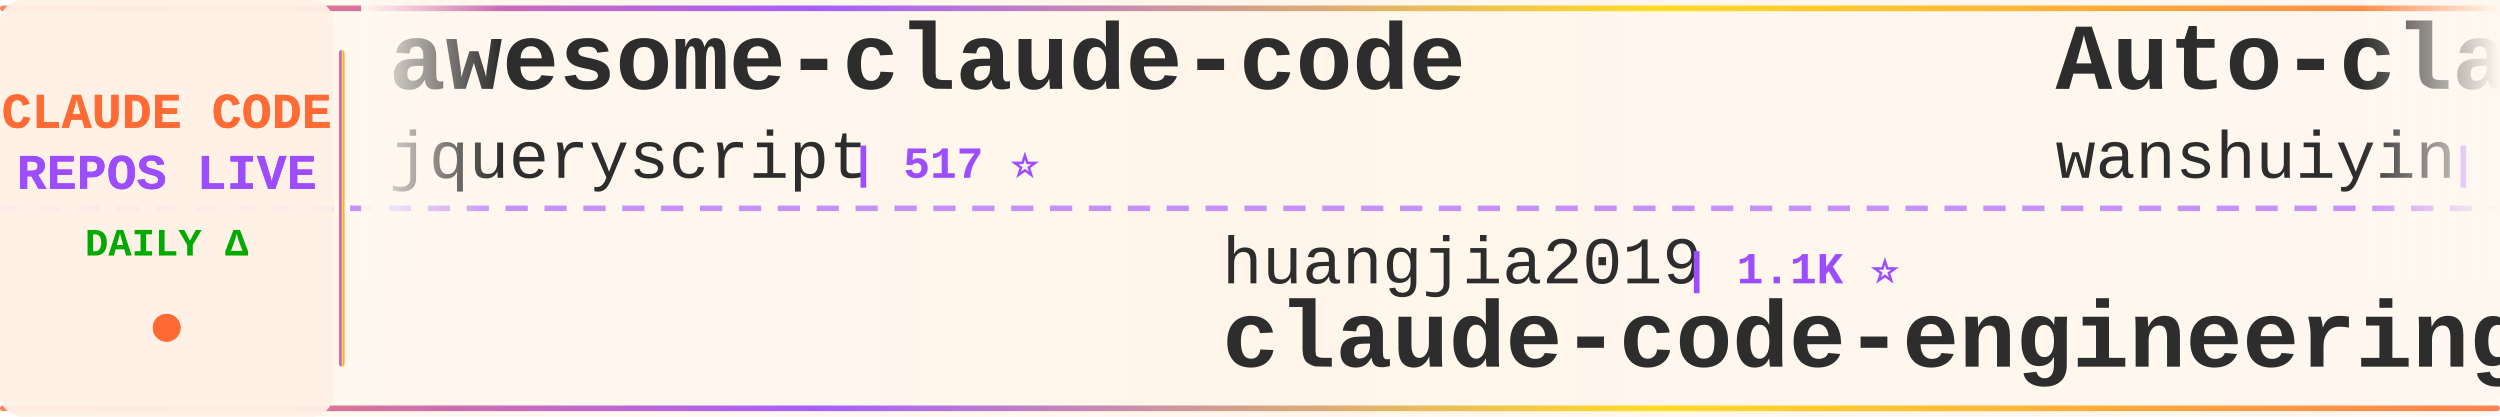
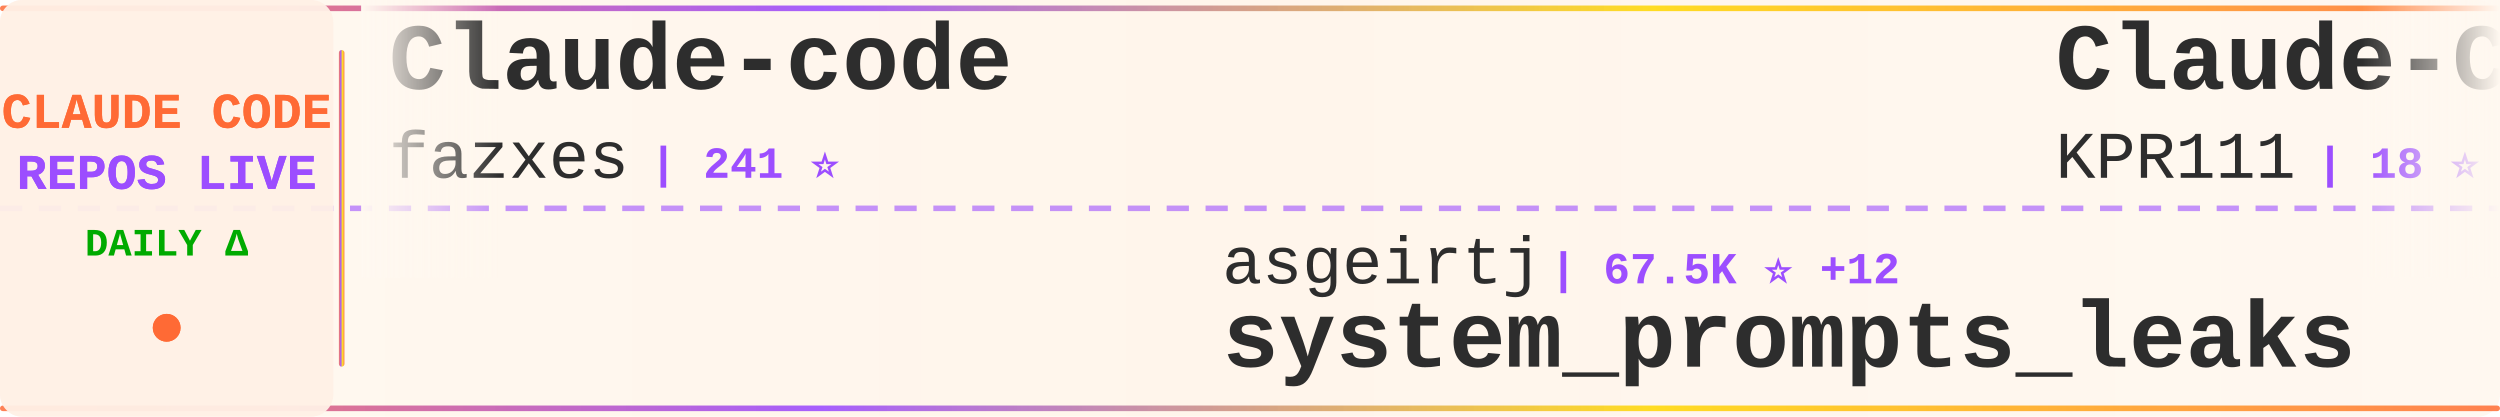
<svg xmlns="http://www.w3.org/2000/svg" width="900" height="150">
  <defs>
    <linearGradient id="tickerBg" x1="0%" y1="0%" x2="100%" y2="0%">
      <stop offset="0%" style="stop-color:#fff8f0;stop-opacity:0.98" />
      <stop offset="50%" style="stop-color:#fff5eb;stop-opacity:1" />
      <stop offset="100%" style="stop-color:#fff8f0;stop-opacity:0.98" />
    </linearGradient>
    <linearGradient id="borderGrad" x1="0%" y1="0%" x2="100%" y2="0%">
      <stop offset="0%" style="stop-color:#FF6B35;stop-opacity:0.85">
        <animate attributeName="stop-opacity" values="0.85;1;0.85" dur="2s" repeatCount="indefinite" />
      </stop>
      <stop offset="33%" style="stop-color:#9C4EFF;stop-opacity:0.9">
        <animate attributeName="stop-opacity" values="0.9;1;0.9" dur="2.2s" repeatCount="indefinite" />
      </stop>
      <stop offset="66%" style="stop-color:#FFD700;stop-opacity:0.85">
        <animate attributeName="stop-opacity" values="0.85;1;0.85" dur="1.8s" repeatCount="indefinite" />
      </stop>
      <stop offset="100%" style="stop-color:#FF6B35;stop-opacity:0.85">
        <animate attributeName="stop-opacity" values="0.85;1;0.85" dur="2s" repeatCount="indefinite" />
      </stop>
    </linearGradient>
    <filter id="textGlow">
      <feGaussianBlur stdDeviation="0.15" result="coloredBlur" />
      <feMerge>
        <feMergeNode in="coloredBlur" />
        <feMergeNode in="SourceGraphic" />
      </feMerge>
    </filter>
    <filter id="metricGlow">
      <feGaussianBlur stdDeviation="0.2" result="coloredBlur" />
      <feMerge>
        <feMergeNode in="coloredBlur" />
        <feMergeNode in="SourceGraphic" />
      </feMerge>
    </filter>
    <linearGradient id="leftFade" x1="0%" y1="0%" x2="100%" y2="0%">
      <stop offset="0%" style="stop-color:#fff8f0;stop-opacity:1" />
      <stop offset="100%" style="stop-color:#fff8f0;stop-opacity:0" />
    </linearGradient>
    <linearGradient id="rightFade" x1="0%" y1="0%" x2="100%" y2="0%">
      <stop offset="0%" style="stop-color:#fff8f0;stop-opacity:0" />
      <stop offset="100%" style="stop-color:#fff8f0;stop-opacity:1" />
    </linearGradient>
  </defs>
  <rect width="900" height="150" fill="url(#tickerBg)" rx="8" />
  <rect x="0" y="2" width="900" height="2" fill="url(#borderGrad)" rx="1" />
  <rect x="0" y="146" width="900" height="2" fill="url(#borderGrad)" rx="1" />
  <line x1="0" y1="75" x2="900" y2="75" stroke="#9C4EFF" stroke-width="2" stroke-dasharray="8 6" opacity="0.6" />
  <rect x="0" y="0" width="120" height="150" fill="#fff0e6" opacity="0.95" rx="8" />
  <text x="60" y="46" font-family="'Courier New', monospace" font-size="18" font-weight="bold" fill="#FF6B35" text-anchor="middle" filter="url(#textGlow)">
    CLAUDE CODE
  </text>
  <text x="60" y="68" font-family="'Courier New', monospace" font-size="18" font-weight="bold" fill="#9C4EFF" text-anchor="middle" filter="url(#textGlow)">
    REPOS LIVE
  </text>
  <text x="60" y="92" font-family="'Courier New', monospace" font-size="14" font-weight="bold" fill="#00aa00" text-anchor="middle">
    DAILY Δ
  </text>
  <circle cx="60" cy="118" r="5" fill="#FF6B35" filter="url(#metricGlow)">
    <animate attributeName="r" values="4;6;4" dur="1.5s" repeatCount="indefinite" />
    <animate attributeName="opacity" values="0.6;1;0.6" dur="1.5s" repeatCount="indefinite" />
  </circle>
  <rect x="122" y="18" width="2" height="114" fill="url(#borderGrad)" rx="1" />
  <clipPath id="tickerClip">
    <rect x="130" y="0" width="770" height="150" />
  </clipPath>
  <g clip-path="url(#tickerClip)">
    <g id="tickerItems">
      <animateTransform attributeName="transform" attributeType="XML" type="translate" from="0 0" to="-3000 0" dur="54s" repeatCount="indefinite" />
      <g transform="translate(0, 0)">
-         <text x="140" y="32" font-family="'Courier New', monospace" font-size="34" font-weight="bold" fill="#2d2d2d">awesome-claude-code</text>
-         <text x="140" y="64" font-family="'Courier New', monospace" font-size="24" font-weight="normal" fill="#2d2d2d" opacity="1.0">jqueryscript</text>
-         <text x="306" y="64" font-family="'Courier New', monospace" font-size="16" font-weight="bold" fill="#9C4EFF"> | 517 ⭐</text>
+         <text x="140" y="32" font-family="'Courier New', monospace" font-size="34" font-weight="bold" fill="#2d2d2d">Claude-code</text>
+         <text x="140" y="64" font-family="'Courier New', monospace" font-size="24" font-weight="normal" fill="#2d2d2d" opacity="1.0">fazxes</text>
+         <text x="234" y="64" font-family="'Courier New', monospace" font-size="16" font-weight="bold" fill="#9C4EFF"> | 241 ⭐</text>
      </g>
      <g transform="translate(300, 0)">
-         <text x="140" y="102" font-family="'Courier New', monospace" font-size="24" font-weight="normal" fill="#2d2d2d" opacity="1.0">huangjia2019</text>
-         <text x="306" y="102" font-family="'Courier New', monospace" font-size="16" font-weight="bold" fill="#9C4EFF"> | 1.1K ⭐</text>
-         <text x="140" y="132" font-family="'Courier New', monospace" font-size="34" font-weight="bold" fill="#2d2d2d">claude-code-engineering</text>
+         <text x="140" y="102" font-family="'Courier New', monospace" font-size="24" font-weight="normal" fill="#2d2d2d" opacity="1.0">asgeirtj</text>
+         <text x="258" y="102" font-family="'Courier New', monospace" font-size="16" font-weight="bold" fill="#9C4EFF"> | 67.5K ⭐ +12</text>
+         <text x="140" y="132" font-family="'Courier New', monospace" font-size="34" font-weight="bold" fill="#2d2d2d">system_prompts_leaks</text>
      </g>
      <g transform="translate(600, 0)">
-         <text x="140" y="32" font-family="'Courier New', monospace" font-size="34" font-weight="bold" fill="#2d2d2d">Auto-claude-code-researc...</text>
-         <text x="140" y="64" font-family="'Courier New', monospace" font-size="24" font-weight="normal" fill="#2d2d2d" opacity="1.0">wanshuiyin</text>
-         <text x="282" y="64" font-family="'Courier New', monospace" font-size="16" font-weight="bold" fill="#9C4EFF"> | 16.3K ⭐ +10</text>
+         <text x="140" y="32" font-family="'Courier New', monospace" font-size="34" font-weight="bold" fill="#2d2d2d">Claude-Code</text>
+         <text x="140" y="64" font-family="'Courier New', monospace" font-size="24" font-weight="normal" fill="#2d2d2d" opacity="1.0">KPR111</text>
+         <text x="234" y="64" font-family="'Courier New', monospace" font-size="16" font-weight="bold" fill="#9C4EFF"> | 18 ⭐</text>
      </g>
      <g transform="translate(900, 0)">
-         <text x="140" y="102" font-family="'Courier New', monospace" font-size="24" font-weight="normal" fill="#2d2d2d" opacity="1.0">digitalsamba</text>
-         <text x="306" y="102" font-family="'Courier New', monospace" font-size="16" font-weight="bold" fill="#9C4EFF"> | 2.1K ⭐</text>
-         <text x="140" y="132" font-family="'Courier New', monospace" font-size="34" font-weight="bold" fill="#2d2d2d">claude-code-video-toolki...</text>
+         <text x="140" y="102" font-family="'Courier New', monospace" font-size="24" font-weight="normal" fill="#2d2d2d" opacity="1.0">darcyegb</text>
+         <text x="258" y="102" font-family="'Courier New', monospace" font-size="16" font-weight="bold" fill="#9C4EFF"> | 765 ⭐</text>
+         <text x="140" y="132" font-family="'Courier New', monospace" font-size="34" font-weight="bold" fill="#2d2d2d">ClaudeCodeAgents</text>
      </g>
      <g transform="translate(1200, 0)">
-         <text x="140" y="32" font-family="'Courier New', monospace" font-size="34" font-weight="bold" fill="#2d2d2d">claude-code-templates</text>
-         <text x="140" y="64" font-family="'Courier New', monospace" font-size="24" font-weight="normal" fill="#2d2d2d" opacity="1.0">davila7</text>
-         <text x="246" y="64" font-family="'Courier New', monospace" font-size="16" font-weight="bold" fill="#9C4EFF"> | 30.8K ⭐</text>
+         <text x="140" y="32" font-family="'Courier New', monospace" font-size="34" font-weight="bold" fill="#2d2d2d">claude_codex_bridge</text>
+         <text x="140" y="64" font-family="'Courier New', monospace" font-size="24" font-weight="normal" fill="#2d2d2d" opacity="1.0">SeemSeam</text>
+         <text x="258" y="64" font-family="'Courier New', monospace" font-size="16" font-weight="bold" fill="#9C4EFF"> | 3.5K ⭐ +1</text>
      </g>
      <g transform="translate(1500, 0)">
-         <text x="140" y="102" font-family="'Courier New', monospace" font-size="24" font-weight="normal" fill="#2d2d2d" opacity="1.0">VoltAgent</text>
-         <text x="270" y="102" font-family="'Courier New', monospace" font-size="16" font-weight="bold" fill="#9C4EFF"> | 25.2K ⭐ +3</text>
-         <text x="140" y="132" font-family="'Courier New', monospace" font-size="34" font-weight="bold" fill="#2d2d2d">awesome-claude-code-suba...</text>
+         <text x="140" y="102" font-family="'Courier New', monospace" font-size="24" font-weight="normal" fill="#2d2d2d" opacity="1.0">Tinkeringg-Lab</text>
+         <text x="330" y="102" font-family="'Courier New', monospace" font-size="16" font-weight="bold" fill="#9C4EFF"> | 212 ⭐</text>
+         <text x="140" y="132" font-family="'Courier New', monospace" font-size="34" font-weight="bold" fill="#2d2d2d">claude-code</text>
      </g>
      <g transform="translate(1800, 0)">
-         <text x="140" y="32" font-family="'Courier New', monospace" font-size="34" font-weight="bold" fill="#2d2d2d">Claude-Code</text>
-         <text x="140" y="64" font-family="'Courier New', monospace" font-size="24" font-weight="normal" fill="#2d2d2d" opacity="1.0">OrcaWhisper</text>
-         <text x="294" y="64" font-family="'Courier New', monospace" font-size="16" font-weight="bold" fill="#9C4EFF"> | 97 ⭐</text>
+         <text x="140" y="32" font-family="'Courier New', monospace" font-size="34" font-weight="bold" fill="#2d2d2d">claude-code</text>
+         <text x="140" y="64" font-family="'Courier New', monospace" font-size="24" font-weight="normal" fill="#2d2d2d" opacity="1.0">ochamber</text>
+         <text x="258" y="64" font-family="'Courier New', monospace" font-size="16" font-weight="bold" fill="#9C4EFF"> | 4 ⭐</text>
      </g>
      <g transform="translate(2100, 0)">
-         <text x="140" y="102" font-family="'Courier New', monospace" font-size="24" font-weight="normal" fill="#2d2d2d" opacity="1.0">FlorianBruniaux</text>
-         <text x="342" y="102" font-family="'Courier New', monospace" font-size="16" font-weight="bold" fill="#9C4EFF"> | 6.0K ⭐ +2</text>
-         <text x="140" y="132" font-family="'Courier New', monospace" font-size="34" font-weight="bold" fill="#2d2d2d">claude-code-ultimate-gui...</text>
+         <text x="140" y="102" font-family="'Courier New', monospace" font-size="24" font-weight="normal" fill="#2d2d2d" opacity="1.0">lintsinghua</text>
+         <text x="294" y="102" font-family="'Courier New', monospace" font-size="16" font-weight="bold" fill="#9C4EFF"> | 4.3K ⭐ +1</text>
+         <text x="140" y="132" font-family="'Courier New', monospace" font-size="34" font-weight="bold" fill="#2d2d2d">claude-code-book</text>
      </g>
      <g transform="translate(2400, 0)">
-         <text x="140" y="32" font-family="'Courier New', monospace" font-size="34" font-weight="bold" fill="#2d2d2d">claude-code</text>
-         <text x="140" y="64" font-family="'Courier New', monospace" font-size="24" font-weight="normal" fill="#2d2d2d" opacity="1.0">anthropics</text>
-         <text x="282" y="64" font-family="'Courier New', monospace" font-size="16" font-weight="bold" fill="#9C4EFF"> | 146.3K ⭐ +98</text>
+         <text x="140" y="32" font-family="'Courier New', monospace" font-size="34" font-weight="bold" fill="#2d2d2d">claude-code-guide</text>
+         <text x="140" y="64" font-family="'Courier New', monospace" font-size="24" font-weight="normal" fill="#2d2d2d" opacity="1.0">zebbern</text>
+         <text x="246" y="64" font-family="'Courier New', monospace" font-size="16" font-weight="bold" fill="#9C4EFF"> | 4.6K ⭐</text>
      </g>
      <g transform="translate(2700, 0)">
-         <text x="140" y="102" font-family="'Courier New', monospace" font-size="24" font-weight="normal" fill="#2d2d2d" opacity="1.0">chauncygu</text>
-         <text x="270" y="102" font-family="'Courier New', monospace" font-size="16" font-weight="bold" fill="#9C4EFF"> | 2.8K ⭐</text>
-         <text x="140" y="132" font-family="'Courier New', monospace" font-size="34" font-weight="bold" fill="#2d2d2d">collection-claude-code-s...</text>
+         <text x="140" y="102" font-family="'Courier New', monospace" font-size="24" font-weight="normal" fill="#2d2d2d" opacity="1.0">VILA-Lab</text>
+         <text x="258" y="102" font-family="'Courier New', monospace" font-size="16" font-weight="bold" fill="#9C4EFF"> | 2.1K ⭐</text>
+         <text x="140" y="132" font-family="'Courier New', monospace" font-size="34" font-weight="bold" fill="#2d2d2d">Dive-into-Claude-Code</text>
      </g>
      <g transform="translate(3000, 0)">
-         <text x="140" y="32" font-family="'Courier New', monospace" font-size="34" font-weight="bold" fill="#2d2d2d">awesome-claude-code</text>
-         <text x="140" y="64" font-family="'Courier New', monospace" font-size="24" font-weight="normal" fill="#2d2d2d" opacity="1.0">jqueryscript</text>
-         <text x="306" y="64" font-family="'Courier New', monospace" font-size="16" font-weight="bold" fill="#9C4EFF"> | 517 ⭐</text>
+         <text x="140" y="32" font-family="'Courier New', monospace" font-size="34" font-weight="bold" fill="#2d2d2d">Claude-code</text>
+         <text x="140" y="64" font-family="'Courier New', monospace" font-size="24" font-weight="normal" fill="#2d2d2d" opacity="1.0">fazxes</text>
+         <text x="234" y="64" font-family="'Courier New', monospace" font-size="16" font-weight="bold" fill="#9C4EFF"> | 241 ⭐</text>
      </g>
      <g transform="translate(3300, 0)">
-         <text x="140" y="102" font-family="'Courier New', monospace" font-size="24" font-weight="normal" fill="#2d2d2d" opacity="1.0">huangjia2019</text>
-         <text x="306" y="102" font-family="'Courier New', monospace" font-size="16" font-weight="bold" fill="#9C4EFF"> | 1.1K ⭐</text>
-         <text x="140" y="132" font-family="'Courier New', monospace" font-size="34" font-weight="bold" fill="#2d2d2d">claude-code-engineering</text>
+         <text x="140" y="102" font-family="'Courier New', monospace" font-size="24" font-weight="normal" fill="#2d2d2d" opacity="1.0">asgeirtj</text>
+         <text x="258" y="102" font-family="'Courier New', monospace" font-size="16" font-weight="bold" fill="#9C4EFF"> | 67.5K ⭐ +12</text>
+         <text x="140" y="132" font-family="'Courier New', monospace" font-size="34" font-weight="bold" fill="#2d2d2d">system_prompts_leaks</text>
      </g>
      <g transform="translate(3600, 0)">
-         <text x="140" y="32" font-family="'Courier New', monospace" font-size="34" font-weight="bold" fill="#2d2d2d">Auto-claude-code-researc...</text>
-         <text x="140" y="64" font-family="'Courier New', monospace" font-size="24" font-weight="normal" fill="#2d2d2d" opacity="1.0">wanshuiyin</text>
-         <text x="282" y="64" font-family="'Courier New', monospace" font-size="16" font-weight="bold" fill="#9C4EFF"> | 16.3K ⭐ +10</text>
+         <text x="140" y="32" font-family="'Courier New', monospace" font-size="34" font-weight="bold" fill="#2d2d2d">Claude-Code</text>
+         <text x="140" y="64" font-family="'Courier New', monospace" font-size="24" font-weight="normal" fill="#2d2d2d" opacity="1.0">KPR111</text>
+         <text x="234" y="64" font-family="'Courier New', monospace" font-size="16" font-weight="bold" fill="#9C4EFF"> | 18 ⭐</text>
      </g>
      <g transform="translate(3900, 0)">
-         <text x="140" y="102" font-family="'Courier New', monospace" font-size="24" font-weight="normal" fill="#2d2d2d" opacity="1.0">digitalsamba</text>
-         <text x="306" y="102" font-family="'Courier New', monospace" font-size="16" font-weight="bold" fill="#9C4EFF"> | 2.1K ⭐</text>
-         <text x="140" y="132" font-family="'Courier New', monospace" font-size="34" font-weight="bold" fill="#2d2d2d">claude-code-video-toolki...</text>
+         <text x="140" y="102" font-family="'Courier New', monospace" font-size="24" font-weight="normal" fill="#2d2d2d" opacity="1.0">darcyegb</text>
+         <text x="258" y="102" font-family="'Courier New', monospace" font-size="16" font-weight="bold" fill="#9C4EFF"> | 765 ⭐</text>
+         <text x="140" y="132" font-family="'Courier New', monospace" font-size="34" font-weight="bold" fill="#2d2d2d">ClaudeCodeAgents</text>
      </g>
    </g>
  </g>
  <rect x="130" y="0" width="50" height="100" fill="url(#leftFade)" />
  <rect x="850" y="0" width="50" height="100" fill="url(#rightFade)" />
</svg>
